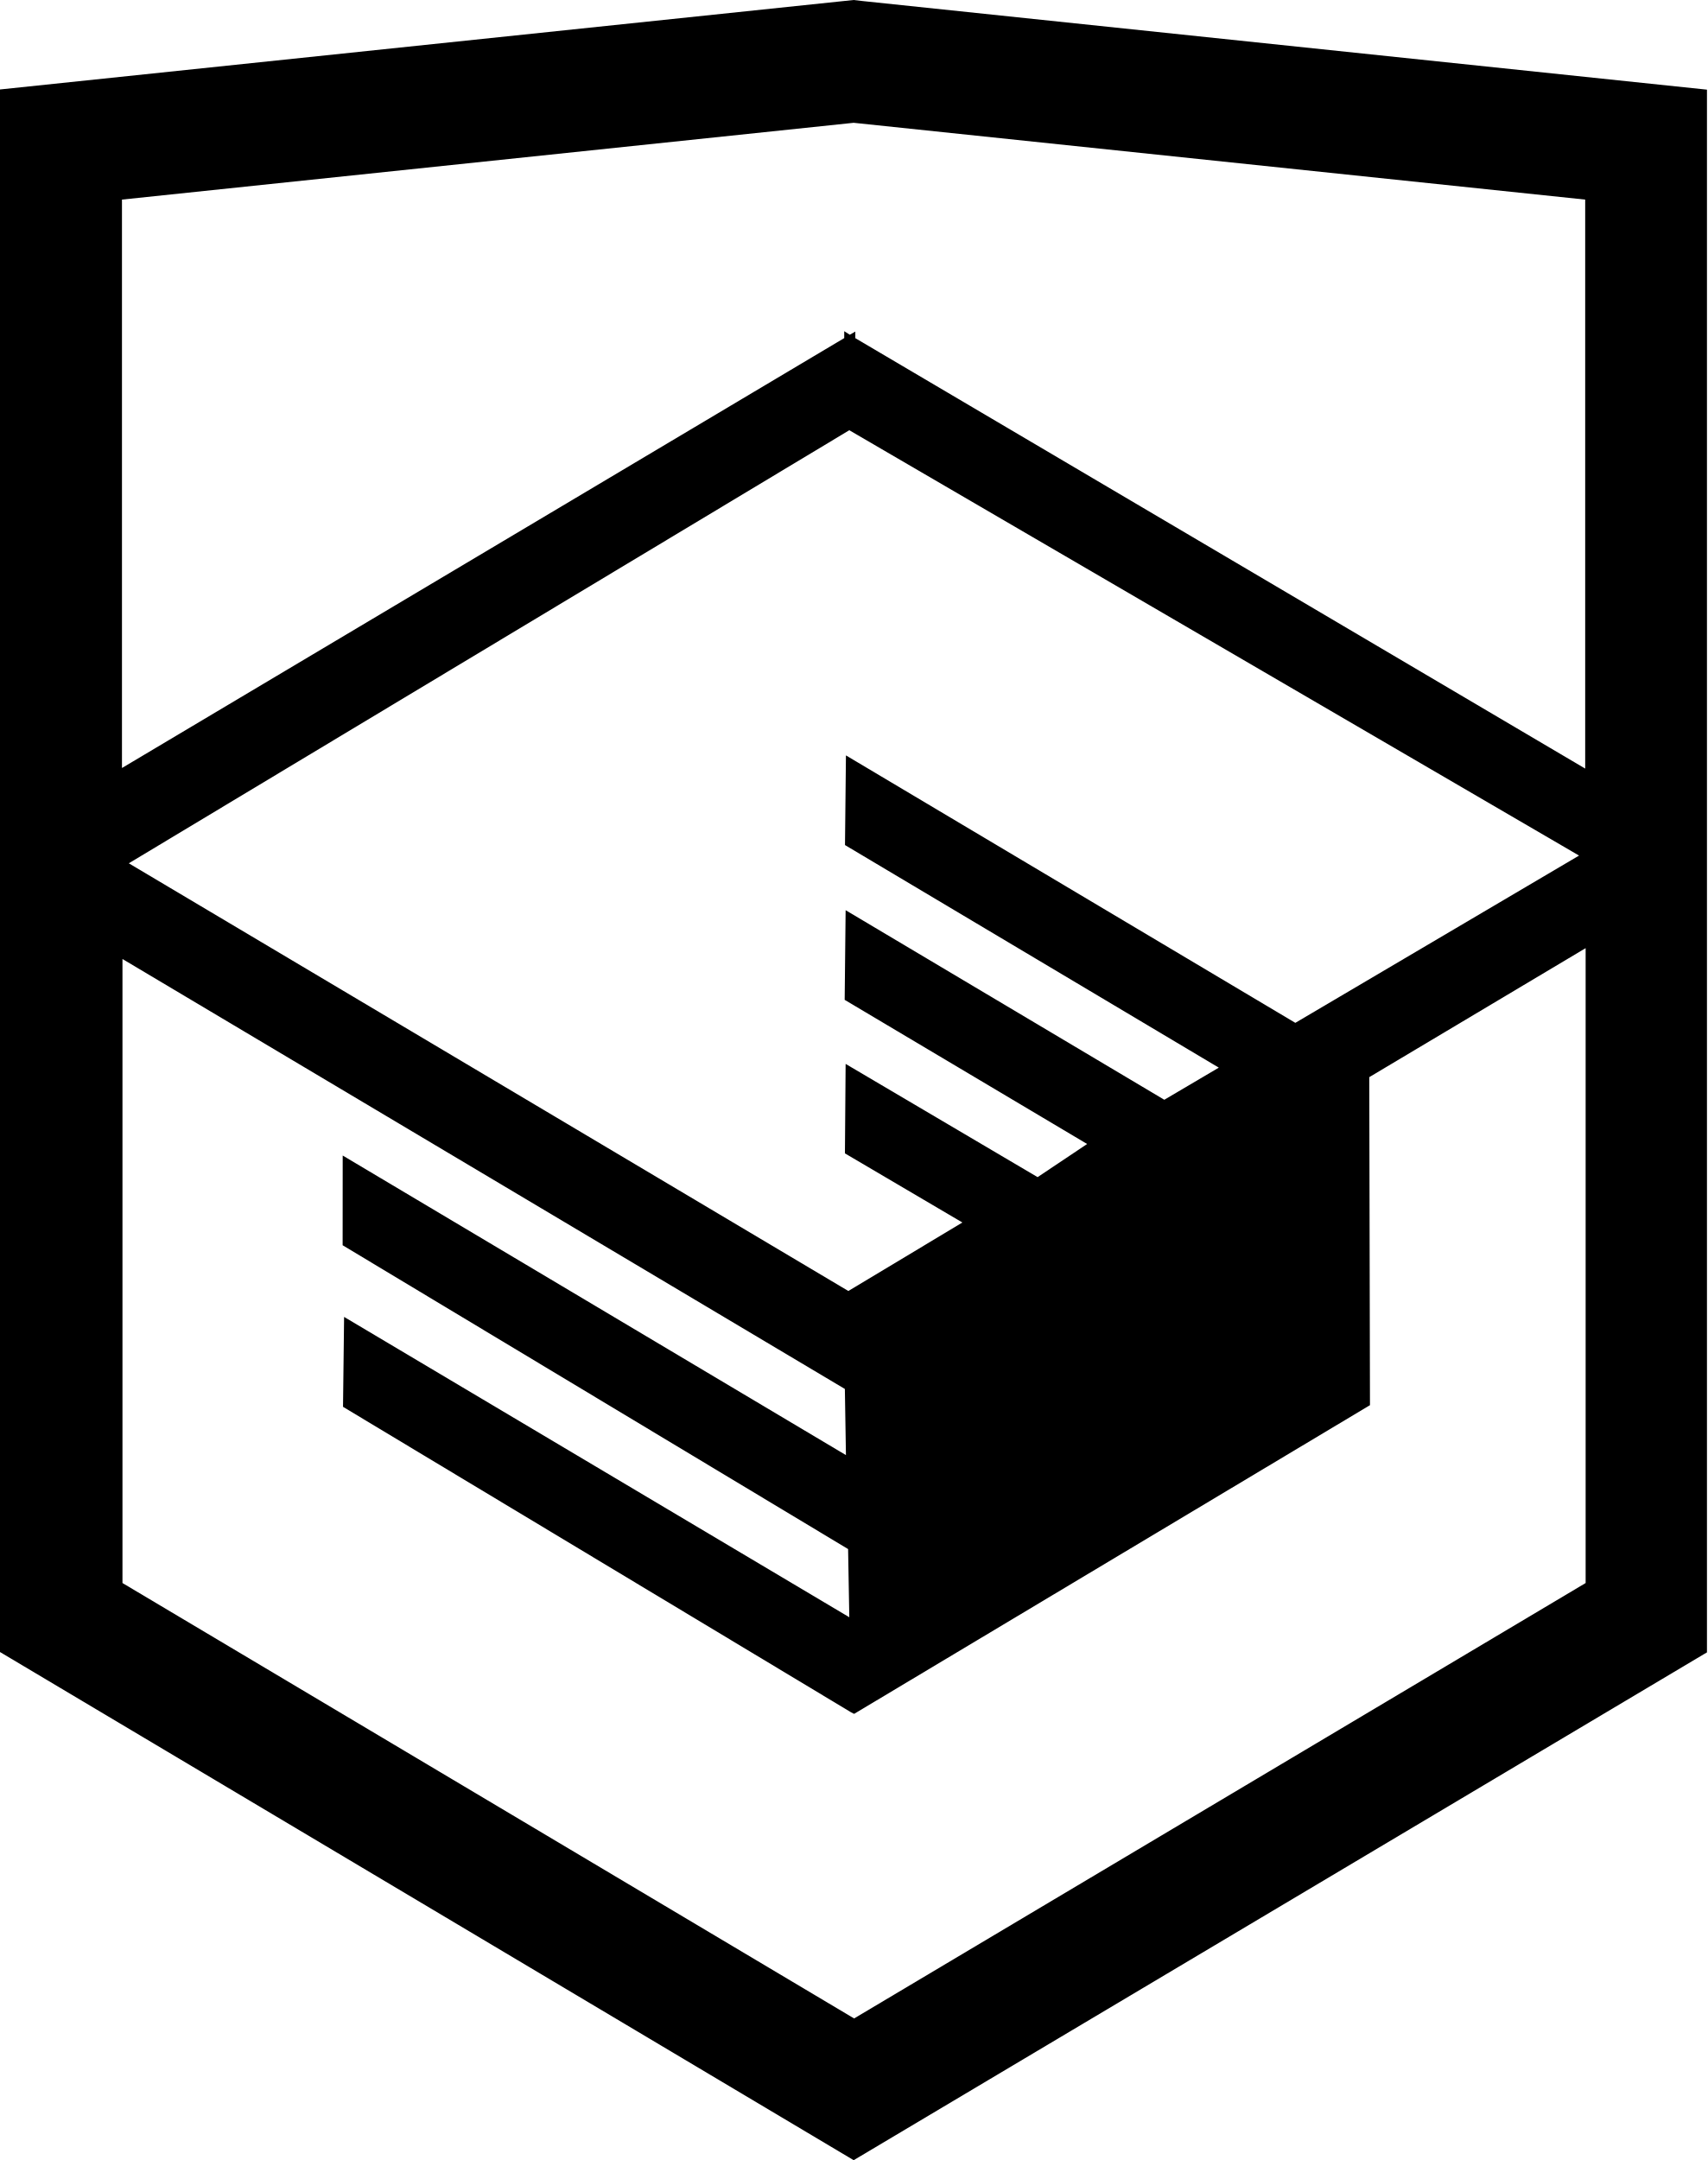
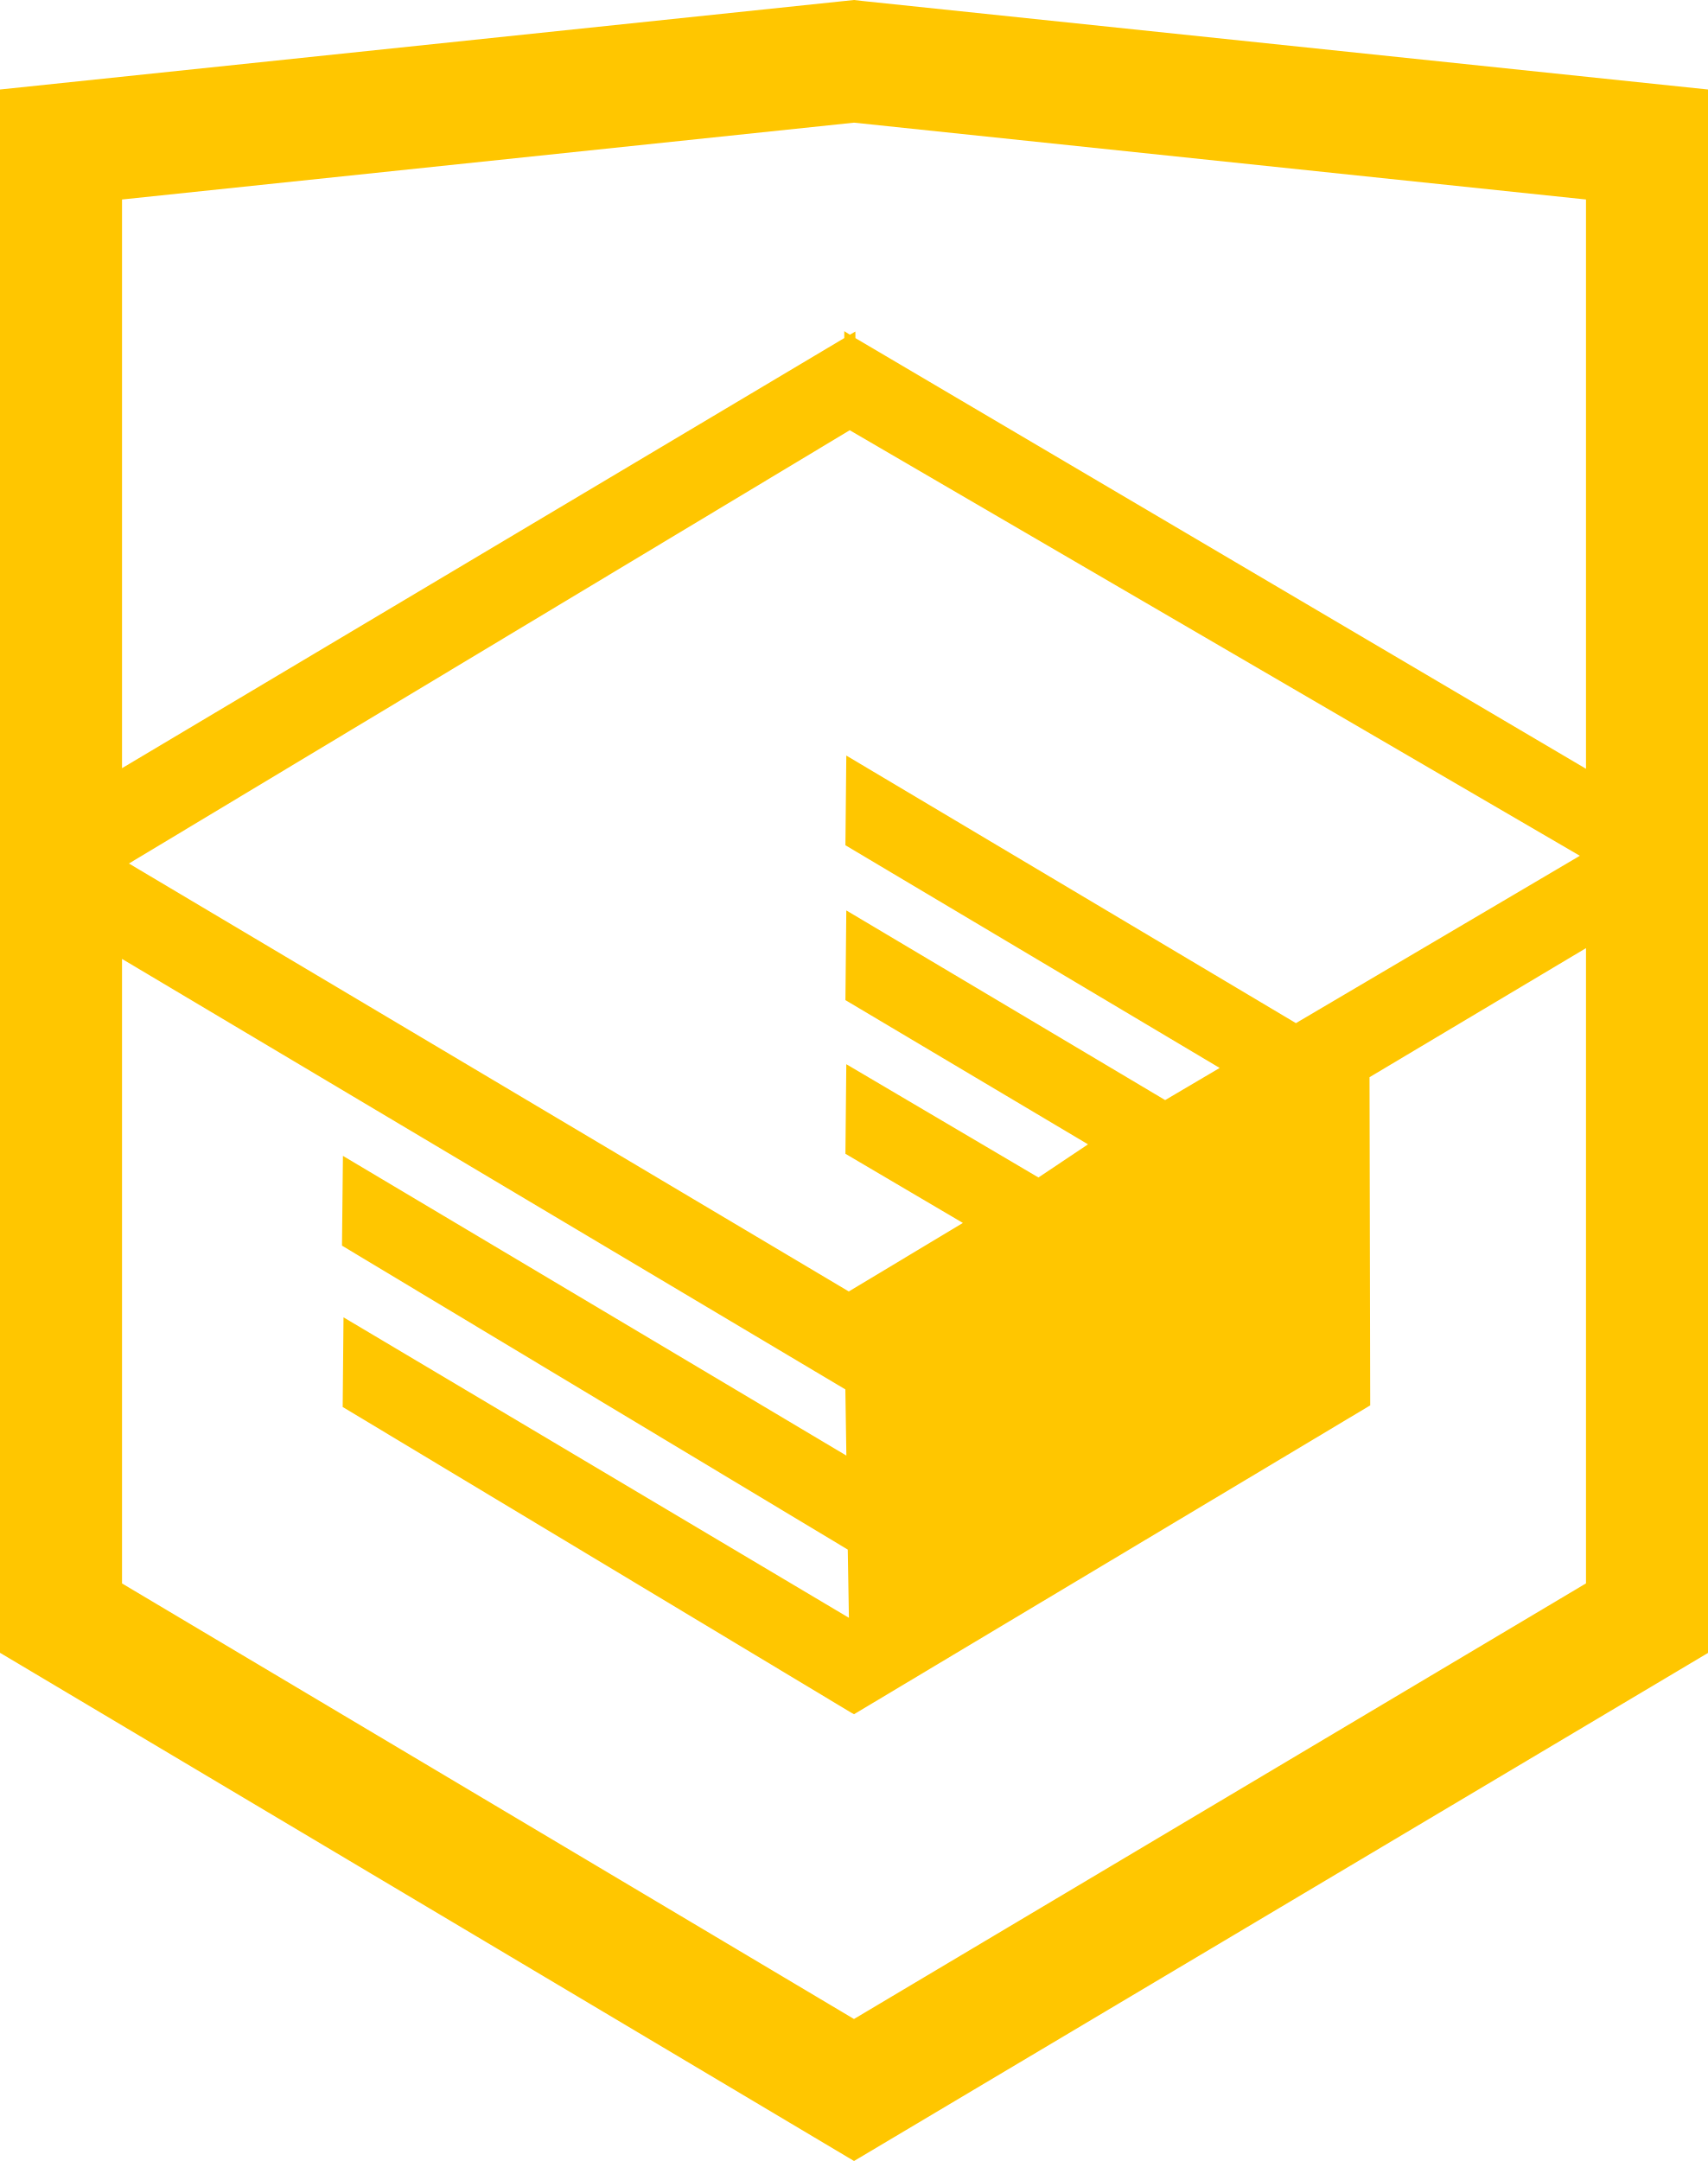
- <svg xmlns="http://www.w3.org/2000/svg" viewBox="0 0 26.945 34.09">
-   <path d="m13.62.017l-.147-.017-13.473 1.412v24.661l13.474 8.02 13.426-7.99.042-.024v-24.664m-1.922 10.715l-11.52-6.793v-.104l-.087.05-.088-.056v.109l-11.4 6.785v-8.971l11.549-1.212 11.546 1.212v8.98m-11.615-5.34l11.518 6.713-4.478 2.64-7.093-4.221-.015 1.415 5.9 3.513-.86.507-5.03-2.992-.015 1.415 3.827 2.275-.782.523-3.03-1.787-.011 1.412 1.854 1.091-1.8 1.081-11.357-6.75m-.109 1.505l11.411 6.791.017 1.044-7.943-4.728-.001 1.416 7.978 4.795.019 1.076-7.974-4.74-.017 1.419 8.02 4.822.047.024 8.142-4.872-.011-5.177 3.415-2.036v10.02l-11.546 6.872-11.548-6.872v-9.851" />
+ <svg xmlns="http://www.w3.org/2000/svg" width="26.943" height="34.09" viewBox="0 0 26.943 34.09">
+   <path fill="#FFC600" d="M13.62.017L13.472 0 0 1.412v24.661l13.473 8.017 13.43-7.99.042-.025V1.412L13.62.017zm11.399 12.11L13.495 5.334l-.001-.104-.087.05-.088-.056v.109L1.925 12.118V3.147l11.548-1.212L25.02 3.147v8.98zm-11.614-5.34L24.923 13.5l-4.479 2.64-7.093-4.221-.014 1.415 5.904 3.513-.86.507-5.03-2.992-.014 1.415 3.827 2.275-.782.523-3.031-1.787-.014 1.413 1.853 1.091-1.8 1.081-11.356-6.751 11.371-6.835zm-11.48 8.34l11.411 6.791.016 1.044-7.942-4.728-.015 1.416 7.979 4.795.018 1.076-7.973-4.74-.013 1.414 8.021 4.822.046.025 8.143-4.872-.011-5.177 3.415-2.036v10.021L13.472 31.85 1.925 24.979v-9.852z" />
</svg>
